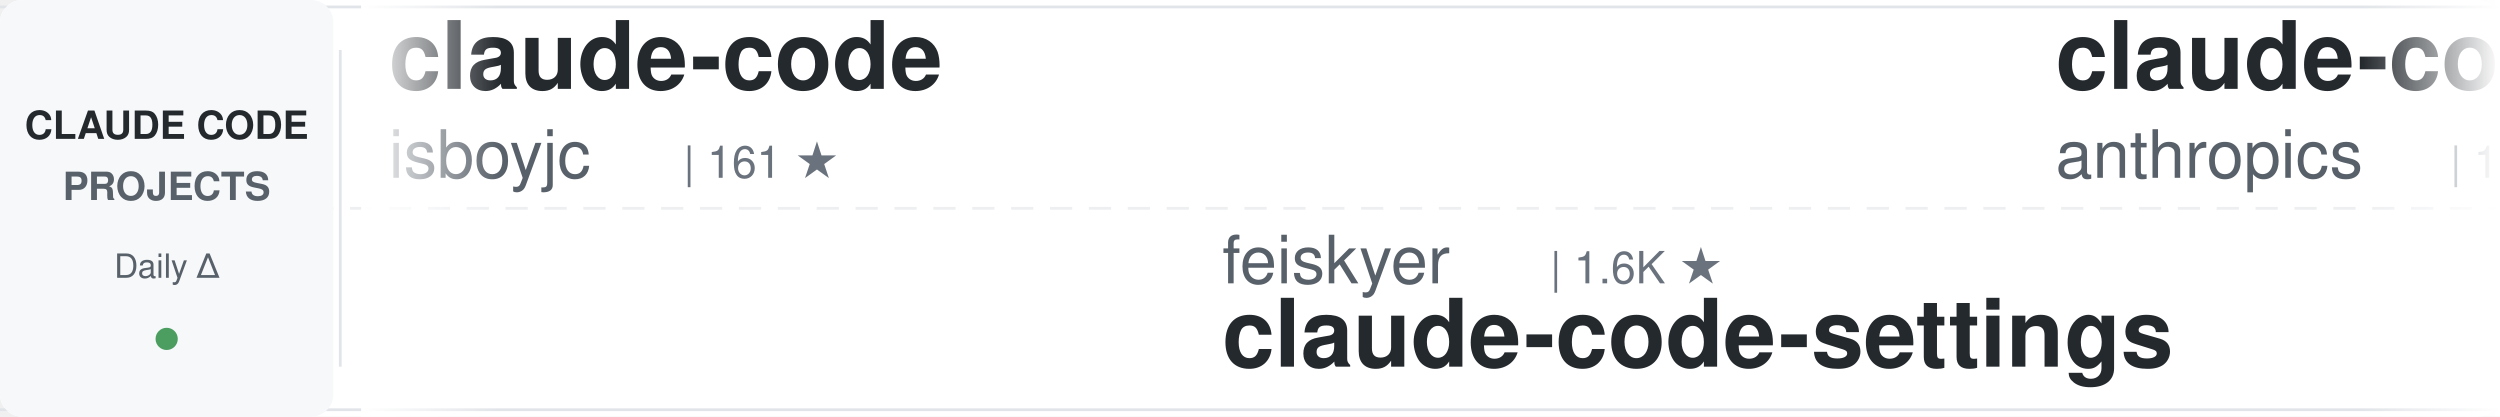
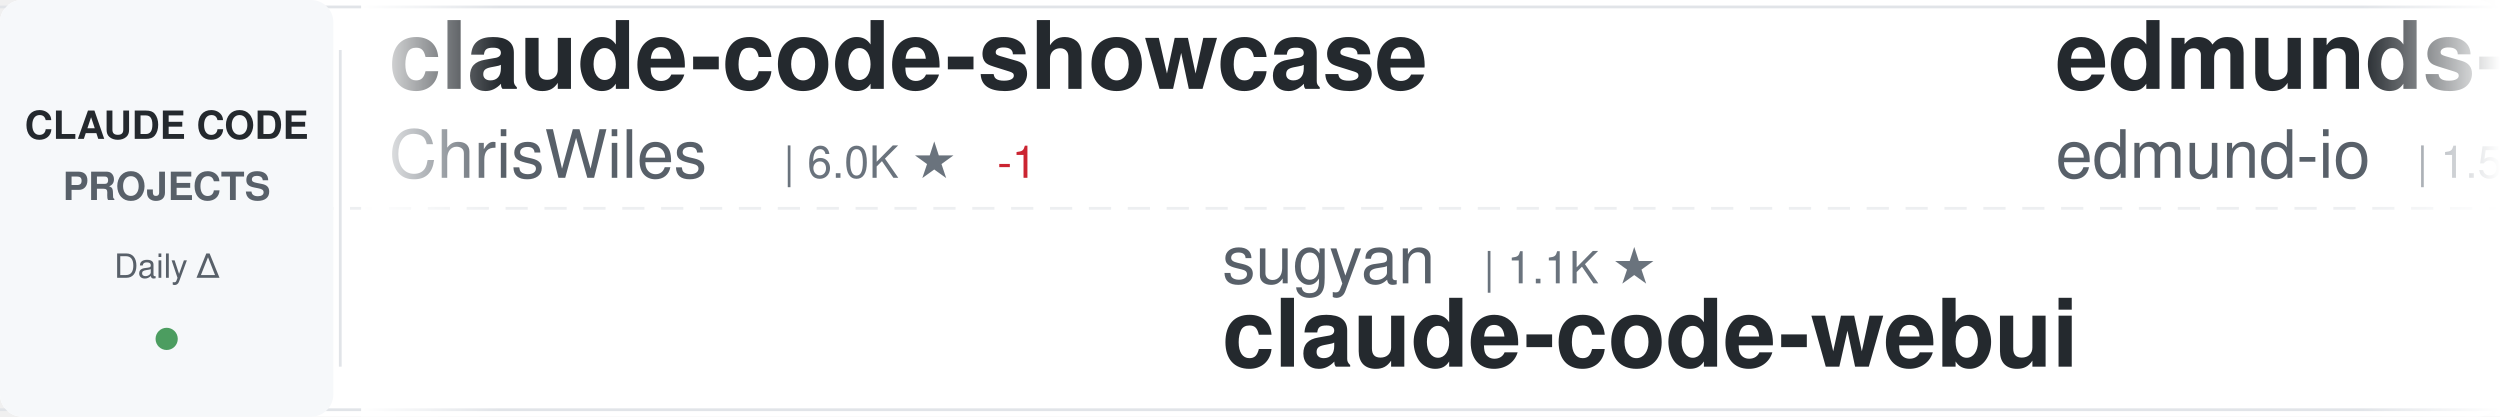
<svg xmlns="http://www.w3.org/2000/svg" width="900" height="150">
  <defs>
    <linearGradient id="awesomeLeftFade" x1="0%" y1="0%" x2="100%" y2="0%">
      <stop offset="0%" style="stop-color:#ffffff;stop-opacity:1" />
      <stop offset="100%" style="stop-color:#ffffff;stop-opacity:0" />
    </linearGradient>
    <linearGradient id="awesomeRightFade" x1="0%" y1="0%" x2="100%" y2="0%">
      <stop offset="0%" style="stop-color:#ffffff;stop-opacity:0" />
      <stop offset="100%" style="stop-color:#ffffff;stop-opacity:1" />
    </linearGradient>
  </defs>
  <rect width="900" height="150" fill="#ffffff" rx="8" />
  <rect x="0" y="2" width="900" height="1" fill="#e1e4e8" />
  <rect x="0" y="147" width="900" height="1" fill="#e1e4e8" />
  <line x1="0" y1="75" x2="900" y2="75" stroke="#e1e4e8" stroke-width="1" stroke-dasharray="8 6" opacity="0.6" />
  <rect x="0" y="0" width="120" height="150" fill="#f6f8fa" rx="8" />
  <text x="60" y="50" font-family="-apple-system, BlinkMacSystemFont, 'Segoe UI', Helvetica, Arial, sans-serif" font-size="14" font-weight="600" fill="#24292e" text-anchor="middle">CLAUDE CODE</text>
  <text x="60" y="72" font-family="-apple-system, BlinkMacSystemFont, 'Segoe UI', Helvetica, Arial, sans-serif" font-size="14" font-weight="600" fill="#586069" text-anchor="middle">PROJECTS</text>
  <text x="60" y="100" font-family="-apple-system, BlinkMacSystemFont, 'Segoe UI', Helvetica, Arial, sans-serif" font-size="12" font-weight="500" fill="#586069" text-anchor="middle">Daily Δ</text>
  <circle cx="60" cy="122" r="4" fill="#22863a" opacity="0.8" />
  <rect x="122" y="18" width="1" height="114" fill="#e1e4e8" />
  <clipPath id="awesomeTickerClip">
    <rect x="130" y="0" width="770" height="150" />
  </clipPath>
  <g clip-path="url(#awesomeTickerClip)">
    <g id="awesomeTickerItems">
      <animateTransform attributeName="transform" attributeType="XML" type="translate" from="0 0" to="-3000 0" dur="54s" repeatCount="indefinite" />
      <g transform="translate(0, 0)">
-         <text x="140" y="32" font-family="-apple-system, BlinkMacSystemFont, 'Segoe UI', Helvetica, Arial, sans-serif" font-size="34" font-weight="600" fill="#24292e">claude-code</text>
-         <text x="140" y="64" font-family="-apple-system, BlinkMacSystemFont, 'Segoe UI', Helvetica, Arial, sans-serif" font-size="24" font-weight="400" fill="#586069">isboyjc</text>
-         <text x="246" y="64" font-family="-apple-system, BlinkMacSystemFont, 'Segoe UI', Helvetica, Arial, sans-serif" font-size="16" font-weight="500" fill="#6a737d">| 161 ★</text>
+         <text x="140" y="32" font-family="-apple-system, BlinkMacSystemFont, 'Segoe UI', Helvetica, Arial, sans-serif" font-size="34" font-weight="600" fill="#24292e">claude-code-showcase</text>
+         <text x="140" y="64" font-family="-apple-system, BlinkMacSystemFont, 'Segoe UI', Helvetica, Arial, sans-serif" font-size="24" font-weight="400" fill="#586069">ChrisWiles</text>
+         <text x="282" y="64" font-family="-apple-system, BlinkMacSystemFont, 'Segoe UI', Helvetica, Arial, sans-serif" font-size="16" font-weight="500" fill="#6a737d">| 6.0K ★</text>
+         <text x="359" y="64" font-family="-apple-system, BlinkMacSystemFont, 'Segoe UI', Helvetica, Arial, sans-serif" font-size="16" font-weight="500" fill="#cb2431"> -1</text>
      </g>
      <g transform="translate(300, 0)">
-         <text x="140" y="102" font-family="-apple-system, BlinkMacSystemFont, 'Segoe UI', Helvetica, Arial, sans-serif" font-size="24" font-weight="400" fill="#586069">feiskyer</text>
-         <text x="258" y="102" font-family="-apple-system, BlinkMacSystemFont, 'Segoe UI', Helvetica, Arial, sans-serif" font-size="16" font-weight="500" fill="#6a737d">| 1.6K ★</text>
-         <text x="140" y="132" font-family="-apple-system, BlinkMacSystemFont, 'Segoe UI', Helvetica, Arial, sans-serif" font-size="34" font-weight="600" fill="#24292e">claude-code-settings</text>
+         <text x="140" y="102" font-family="-apple-system, BlinkMacSystemFont, 'Segoe UI', Helvetica, Arial, sans-serif" font-size="24" font-weight="400" fill="#586069">sugyan</text>
+         <text x="234" y="102" font-family="-apple-system, BlinkMacSystemFont, 'Segoe UI', Helvetica, Arial, sans-serif" font-size="16" font-weight="500" fill="#6a737d">| 1.1K ★</text>
+         <text x="140" y="132" font-family="-apple-system, BlinkMacSystemFont, 'Segoe UI', Helvetica, Arial, sans-serif" font-size="34" font-weight="600" fill="#24292e">claude-code-webui</text>
      </g>
      <g transform="translate(600, 0)">
-         <text x="140" y="32" font-family="-apple-system, BlinkMacSystemFont, 'Segoe UI', Helvetica, Arial, sans-serif" font-size="34" font-weight="600" fill="#24292e">claude-code</text>
-         <text x="140" y="64" font-family="-apple-system, BlinkMacSystemFont, 'Segoe UI', Helvetica, Arial, sans-serif" font-size="24" font-weight="400" fill="#586069">anthropics</text>
-         <text x="282" y="64" font-family="-apple-system, BlinkMacSystemFont, 'Segoe UI', Helvetica, Arial, sans-serif" font-size="16" font-weight="500" fill="#6a737d">| 140.6K ★</text>
-         <text x="377" y="64" font-family="-apple-system, BlinkMacSystemFont, 'Segoe UI', Helvetica, Arial, sans-serif" font-size="16" font-weight="500" fill="#22863a"> +24</text>
+         <text x="140" y="32" font-family="-apple-system, BlinkMacSystemFont, 'Segoe UI', Helvetica, Arial, sans-serif" font-size="34" font-weight="600" fill="#24292e">edmunds-claude-code</text>
+         <text x="140" y="64" font-family="-apple-system, BlinkMacSystemFont, 'Segoe UI', Helvetica, Arial, sans-serif" font-size="24" font-weight="400" fill="#586069">edmund-io</text>
+         <text x="270" y="64" font-family="-apple-system, BlinkMacSystemFont, 'Segoe UI', Helvetica, Arial, sans-serif" font-size="16" font-weight="500" fill="#6a737d">| 1.5K ★</text>
      </g>
      <g transform="translate(900, 0)">
-         <text x="140" y="102" font-family="-apple-system, BlinkMacSystemFont, 'Segoe UI', Helvetica, Arial, sans-serif" font-size="24" font-weight="400" fill="#586069">ghuntley</text>
-         <text x="258" y="102" font-family="-apple-system, BlinkMacSystemFont, 'Segoe UI', Helvetica, Arial, sans-serif" font-size="16" font-weight="500" fill="#6a737d">| 987 ★</text>
-         <text x="140" y="132" font-family="-apple-system, BlinkMacSystemFont, 'Segoe UI', Helvetica, Arial, sans-serif" font-size="34" font-weight="600" fill="#24292e">claude-code-source-code-...</text>
+         <text x="140" y="102" font-family="-apple-system, BlinkMacSystemFont, 'Segoe UI', Helvetica, Arial, sans-serif" font-size="24" font-weight="400" fill="#586069">frankbria</text>
+         <text x="270" y="102" font-family="-apple-system, BlinkMacSystemFont, 'Segoe UI', Helvetica, Arial, sans-serif" font-size="16" font-weight="500" fill="#6a737d">| 9.6K ★</text>
+         <text x="140" y="132" font-family="-apple-system, BlinkMacSystemFont, 'Segoe UI', Helvetica, Arial, sans-serif" font-size="34" font-weight="600" fill="#24292e">ralph-claude-code</text>
      </g>
      <g transform="translate(1200, 0)">
-         <text x="140" y="32" font-family="-apple-system, BlinkMacSystemFont, 'Segoe UI', Helvetica, Arial, sans-serif" font-size="34" font-weight="600" fill="#24292e">claude-code-from-source</text>
-         <text x="140" y="64" font-family="-apple-system, BlinkMacSystemFont, 'Segoe UI', Helvetica, Arial, sans-serif" font-size="24" font-weight="400" fill="#586069">alejandrobalderas</text>
-         <text x="366" y="64" font-family="-apple-system, BlinkMacSystemFont, 'Segoe UI', Helvetica, Arial, sans-serif" font-size="16" font-weight="500" fill="#6a737d">| 2.7K ★</text>
+         <text x="140" y="32" font-family="-apple-system, BlinkMacSystemFont, 'Segoe UI', Helvetica, Arial, sans-serif" font-size="34" font-weight="600" fill="#24292e">claude-code</text>
+         <text x="140" y="64" font-family="-apple-system, BlinkMacSystemFont, 'Segoe UI', Helvetica, Arial, sans-serif" font-size="24" font-weight="400" fill="#586069">codeaashu</text>
+         <text x="270" y="64" font-family="-apple-system, BlinkMacSystemFont, 'Segoe UI', Helvetica, Arial, sans-serif" font-size="16" font-weight="500" fill="#6a737d">| 3.2K ★</text>
+         <text x="347" y="64" font-family="-apple-system, BlinkMacSystemFont, 'Segoe UI', Helvetica, Arial, sans-serif" font-size="16" font-weight="500" fill="#22863a"> +2</text>
      </g>
      <g transform="translate(1500, 0)">
-         <text x="140" y="102" font-family="-apple-system, BlinkMacSystemFont, 'Segoe UI', Helvetica, Arial, sans-serif" font-size="24" font-weight="400" fill="#586069">nicedreamzapp</text>
-         <text x="318" y="102" font-family="-apple-system, BlinkMacSystemFont, 'Segoe UI', Helvetica, Arial, sans-serif" font-size="16" font-weight="500" fill="#6a737d">| 3.2K ★</text>
-         <text x="140" y="132" font-family="-apple-system, BlinkMacSystemFont, 'Segoe UI', Helvetica, Arial, sans-serif" font-size="34" font-weight="600" fill="#24292e">claude-code-local</text>
+         <text x="140" y="102" font-family="-apple-system, BlinkMacSystemFont, 'Segoe UI', Helvetica, Arial, sans-serif" font-size="24" font-weight="400" fill="#586069">guanshan</text>
+         <text x="258" y="102" font-family="-apple-system, BlinkMacSystemFont, 'Segoe UI', Helvetica, Arial, sans-serif" font-size="16" font-weight="500" fill="#6a737d">| 61 ★</text>
+         <text x="140" y="132" font-family="-apple-system, BlinkMacSystemFont, 'Segoe UI', Helvetica, Arial, sans-serif" font-size="34" font-weight="600" fill="#24292e">ClaudeCode</text>
      </g>
      <g transform="translate(1800, 0)">
-         <text x="140" y="32" font-family="-apple-system, BlinkMacSystemFont, 'Segoe UI', Helvetica, Arial, sans-serif" font-size="34" font-weight="600" fill="#24292e">claude-code-source-build</text>
-         <text x="140" y="64" font-family="-apple-system, BlinkMacSystemFont, 'Segoe UI', Helvetica, Arial, sans-serif" font-size="24" font-weight="400" fill="#586069">andrew-kramer-inno</text>
-         <text x="378" y="64" font-family="-apple-system, BlinkMacSystemFont, 'Segoe UI', Helvetica, Arial, sans-serif" font-size="16" font-weight="500" fill="#6a737d">| 593 ★</text>
+         <text x="140" y="32" font-family="-apple-system, BlinkMacSystemFont, 'Segoe UI', Helvetica, Arial, sans-serif" font-size="34" font-weight="600" fill="#24292e">claude-code</text>
+         <text x="140" y="64" font-family="-apple-system, BlinkMacSystemFont, 'Segoe UI', Helvetica, Arial, sans-serif" font-size="24" font-weight="400" fill="#586069">tanbiralam</text>
+         <text x="282" y="64" font-family="-apple-system, BlinkMacSystemFont, 'Segoe UI', Helvetica, Arial, sans-serif" font-size="16" font-weight="500" fill="#6a737d">| 2.1K ★</text>
      </g>
      <g transform="translate(2100, 0)">
-         <text x="140" y="102" font-family="-apple-system, BlinkMacSystemFont, 'Segoe UI', Helvetica, Arial, sans-serif" font-size="24" font-weight="400" fill="#586069">codeaashu</text>
-         <text x="270" y="102" font-family="-apple-system, BlinkMacSystemFont, 'Segoe UI', Helvetica, Arial, sans-serif" font-size="16" font-weight="500" fill="#6a737d">| 3.2K ★</text>
-         <text x="347" y="102" font-family="-apple-system, BlinkMacSystemFont, 'Segoe UI', Helvetica, Arial, sans-serif" font-size="16" font-weight="500" fill="#22863a"> +2</text>
-         <text x="140" y="132" font-family="-apple-system, BlinkMacSystemFont, 'Segoe UI', Helvetica, Arial, sans-serif" font-size="34" font-weight="600" fill="#24292e">claude-code</text>
+         <text x="140" y="102" font-family="-apple-system, BlinkMacSystemFont, 'Segoe UI', Helvetica, Arial, sans-serif" font-size="24" font-weight="400" fill="#586069">repowise-dev</text>
+         <text x="306" y="102" font-family="-apple-system, BlinkMacSystemFont, 'Segoe UI', Helvetica, Arial, sans-serif" font-size="16" font-weight="500" fill="#6a737d">| 1.2K ★</text>
+         <text x="140" y="132" font-family="-apple-system, BlinkMacSystemFont, 'Segoe UI', Helvetica, Arial, sans-serif" font-size="34" font-weight="600" fill="#24292e">claude-code-prompts</text>
      </g>
      <g transform="translate(2400, 0)">
-         <text x="140" y="32" font-family="-apple-system, BlinkMacSystemFont, 'Segoe UI', Helvetica, Arial, sans-serif" font-size="34" font-weight="600" fill="#24292e">skills</text>
-         <text x="140" y="64" font-family="-apple-system, BlinkMacSystemFont, 'Segoe UI', Helvetica, Arial, sans-serif" font-size="24" font-weight="400" fill="#586069">anthropics</text>
-         <text x="282" y="64" font-family="-apple-system, BlinkMacSystemFont, 'Segoe UI', Helvetica, Arial, sans-serif" font-size="16" font-weight="500" fill="#6a737d">| 166.9K ★</text>
-         <text x="377" y="64" font-family="-apple-system, BlinkMacSystemFont, 'Segoe UI', Helvetica, Arial, sans-serif" font-size="16" font-weight="500" fill="#22863a"> +34</text>
+         <text x="140" y="32" font-family="-apple-system, BlinkMacSystemFont, 'Segoe UI', Helvetica, Arial, sans-serif" font-size="34" font-weight="600" fill="#24292e">arcads-claude-code</text>
+         <text x="140" y="64" font-family="-apple-system, BlinkMacSystemFont, 'Segoe UI', Helvetica, Arial, sans-serif" font-size="24" font-weight="400" fill="#586069">krusemediallc</text>
+         <text x="318" y="64" font-family="-apple-system, BlinkMacSystemFont, 'Segoe UI', Helvetica, Arial, sans-serif" font-size="16" font-weight="500" fill="#6a737d">| 1.1K ★</text>
+         <text x="395" y="64" font-family="-apple-system, BlinkMacSystemFont, 'Segoe UI', Helvetica, Arial, sans-serif" font-size="16" font-weight="500" fill="#22863a"> +1</text>
      </g>
      <g transform="translate(2700, 0)">
-         <text x="140" y="102" font-family="-apple-system, BlinkMacSystemFont, 'Segoe UI', Helvetica, Arial, sans-serif" font-size="24" font-weight="400" fill="#586069">claude-code-best</text>
-         <text x="354" y="102" font-family="-apple-system, BlinkMacSystemFont, 'Segoe UI', Helvetica, Arial, sans-serif" font-size="16" font-weight="500" fill="#6a737d">| 21.9K ★</text>
-         <text x="440" y="102" font-family="-apple-system, BlinkMacSystemFont, 'Segoe UI', Helvetica, Arial, sans-serif" font-size="16" font-weight="500" fill="#22863a"> +4</text>
+         <text x="140" y="102" font-family="-apple-system, BlinkMacSystemFont, 'Segoe UI', Helvetica, Arial, sans-serif" font-size="24" font-weight="400" fill="#586069">RishabhK103</text>
+         <text x="294" y="102" font-family="-apple-system, BlinkMacSystemFont, 'Segoe UI', Helvetica, Arial, sans-serif" font-size="16" font-weight="500" fill="#6a737d">| 106 ★</text>
        <text x="140" y="132" font-family="-apple-system, BlinkMacSystemFont, 'Segoe UI', Helvetica, Arial, sans-serif" font-size="34" font-weight="600" fill="#24292e">claude-code</text>
      </g>
      <g transform="translate(3000, 0)">
-         <text x="140" y="32" font-family="-apple-system, BlinkMacSystemFont, 'Segoe UI', Helvetica, Arial, sans-serif" font-size="34" font-weight="600" fill="#24292e">claude-code</text>
-         <text x="140" y="64" font-family="-apple-system, BlinkMacSystemFont, 'Segoe UI', Helvetica, Arial, sans-serif" font-size="24" font-weight="400" fill="#586069">isboyjc</text>
-         <text x="246" y="64" font-family="-apple-system, BlinkMacSystemFont, 'Segoe UI', Helvetica, Arial, sans-serif" font-size="16" font-weight="500" fill="#6a737d">| 161 ★</text>
+         <text x="140" y="32" font-family="-apple-system, BlinkMacSystemFont, 'Segoe UI', Helvetica, Arial, sans-serif" font-size="34" font-weight="600" fill="#24292e">claude-code-showcase</text>
+         <text x="140" y="64" font-family="-apple-system, BlinkMacSystemFont, 'Segoe UI', Helvetica, Arial, sans-serif" font-size="24" font-weight="400" fill="#586069">ChrisWiles</text>
+         <text x="282" y="64" font-family="-apple-system, BlinkMacSystemFont, 'Segoe UI', Helvetica, Arial, sans-serif" font-size="16" font-weight="500" fill="#6a737d">| 6.0K ★</text>
+         <text x="359" y="64" font-family="-apple-system, BlinkMacSystemFont, 'Segoe UI', Helvetica, Arial, sans-serif" font-size="16" font-weight="500" fill="#cb2431"> -1</text>
      </g>
      <g transform="translate(3300, 0)">
-         <text x="140" y="102" font-family="-apple-system, BlinkMacSystemFont, 'Segoe UI', Helvetica, Arial, sans-serif" font-size="24" font-weight="400" fill="#586069">feiskyer</text>
-         <text x="258" y="102" font-family="-apple-system, BlinkMacSystemFont, 'Segoe UI', Helvetica, Arial, sans-serif" font-size="16" font-weight="500" fill="#6a737d">| 1.6K ★</text>
-         <text x="140" y="132" font-family="-apple-system, BlinkMacSystemFont, 'Segoe UI', Helvetica, Arial, sans-serif" font-size="34" font-weight="600" fill="#24292e">claude-code-settings</text>
+         <text x="140" y="102" font-family="-apple-system, BlinkMacSystemFont, 'Segoe UI', Helvetica, Arial, sans-serif" font-size="24" font-weight="400" fill="#586069">sugyan</text>
+         <text x="234" y="102" font-family="-apple-system, BlinkMacSystemFont, 'Segoe UI', Helvetica, Arial, sans-serif" font-size="16" font-weight="500" fill="#6a737d">| 1.1K ★</text>
+         <text x="140" y="132" font-family="-apple-system, BlinkMacSystemFont, 'Segoe UI', Helvetica, Arial, sans-serif" font-size="34" font-weight="600" fill="#24292e">claude-code-webui</text>
      </g>
      <g transform="translate(3600, 0)">
-         <text x="140" y="32" font-family="-apple-system, BlinkMacSystemFont, 'Segoe UI', Helvetica, Arial, sans-serif" font-size="34" font-weight="600" fill="#24292e">claude-code</text>
-         <text x="140" y="64" font-family="-apple-system, BlinkMacSystemFont, 'Segoe UI', Helvetica, Arial, sans-serif" font-size="24" font-weight="400" fill="#586069">anthropics</text>
-         <text x="282" y="64" font-family="-apple-system, BlinkMacSystemFont, 'Segoe UI', Helvetica, Arial, sans-serif" font-size="16" font-weight="500" fill="#6a737d">| 140.6K ★</text>
-         <text x="377" y="64" font-family="-apple-system, BlinkMacSystemFont, 'Segoe UI', Helvetica, Arial, sans-serif" font-size="16" font-weight="500" fill="#22863a"> +24</text>
+         <text x="140" y="32" font-family="-apple-system, BlinkMacSystemFont, 'Segoe UI', Helvetica, Arial, sans-serif" font-size="34" font-weight="600" fill="#24292e">edmunds-claude-code</text>
+         <text x="140" y="64" font-family="-apple-system, BlinkMacSystemFont, 'Segoe UI', Helvetica, Arial, sans-serif" font-size="24" font-weight="400" fill="#586069">edmund-io</text>
+         <text x="270" y="64" font-family="-apple-system, BlinkMacSystemFont, 'Segoe UI', Helvetica, Arial, sans-serif" font-size="16" font-weight="500" fill="#6a737d">| 1.5K ★</text>
      </g>
      <g transform="translate(3900, 0)">
-         <text x="140" y="102" font-family="-apple-system, BlinkMacSystemFont, 'Segoe UI', Helvetica, Arial, sans-serif" font-size="24" font-weight="400" fill="#586069">ghuntley</text>
-         <text x="258" y="102" font-family="-apple-system, BlinkMacSystemFont, 'Segoe UI', Helvetica, Arial, sans-serif" font-size="16" font-weight="500" fill="#6a737d">| 987 ★</text>
-         <text x="140" y="132" font-family="-apple-system, BlinkMacSystemFont, 'Segoe UI', Helvetica, Arial, sans-serif" font-size="34" font-weight="600" fill="#24292e">claude-code-source-code-...</text>
+         <text x="140" y="102" font-family="-apple-system, BlinkMacSystemFont, 'Segoe UI', Helvetica, Arial, sans-serif" font-size="24" font-weight="400" fill="#586069">frankbria</text>
+         <text x="270" y="102" font-family="-apple-system, BlinkMacSystemFont, 'Segoe UI', Helvetica, Arial, sans-serif" font-size="16" font-weight="500" fill="#6a737d">| 9.6K ★</text>
+         <text x="140" y="132" font-family="-apple-system, BlinkMacSystemFont, 'Segoe UI', Helvetica, Arial, sans-serif" font-size="34" font-weight="600" fill="#24292e">ralph-claude-code</text>
      </g>
    </g>
  </g>
  <rect x="130" y="0" width="50" height="150" fill="url(#awesomeLeftFade)" />
  <rect x="850" y="0" width="50" height="150" fill="url(#awesomeRightFade)" />
</svg>
